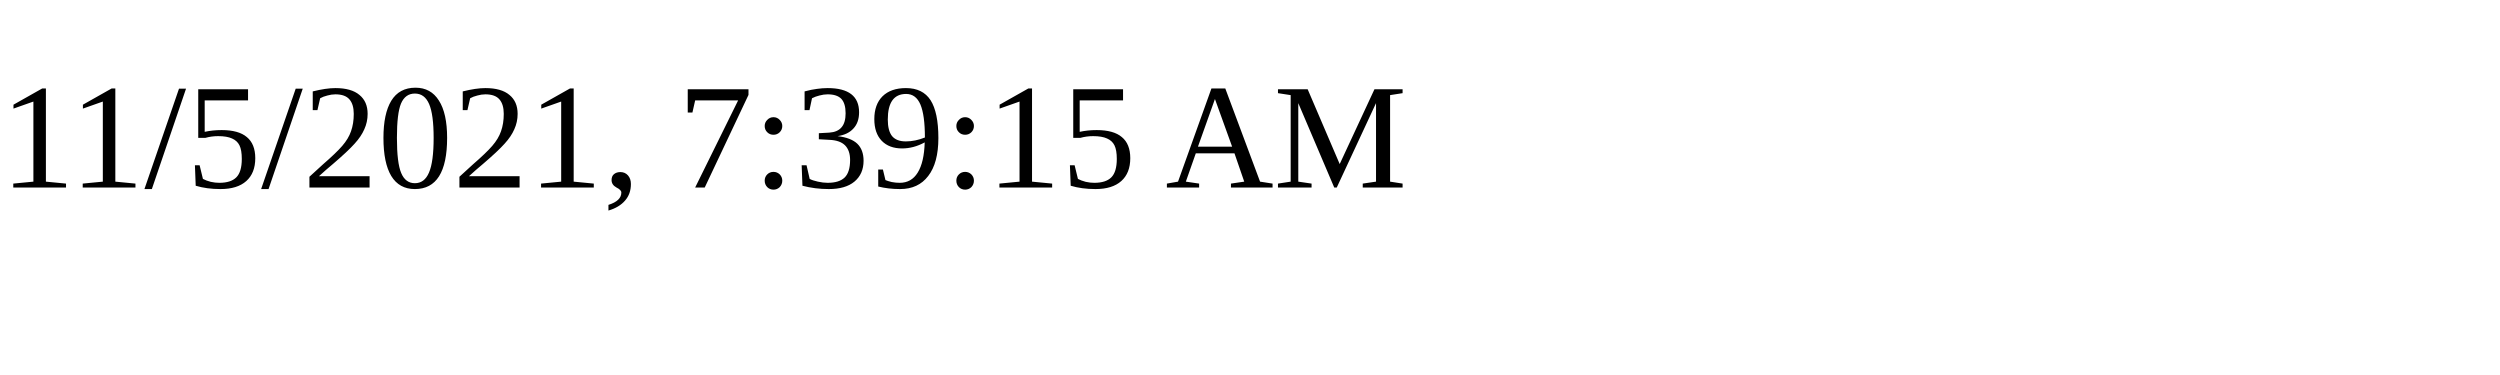
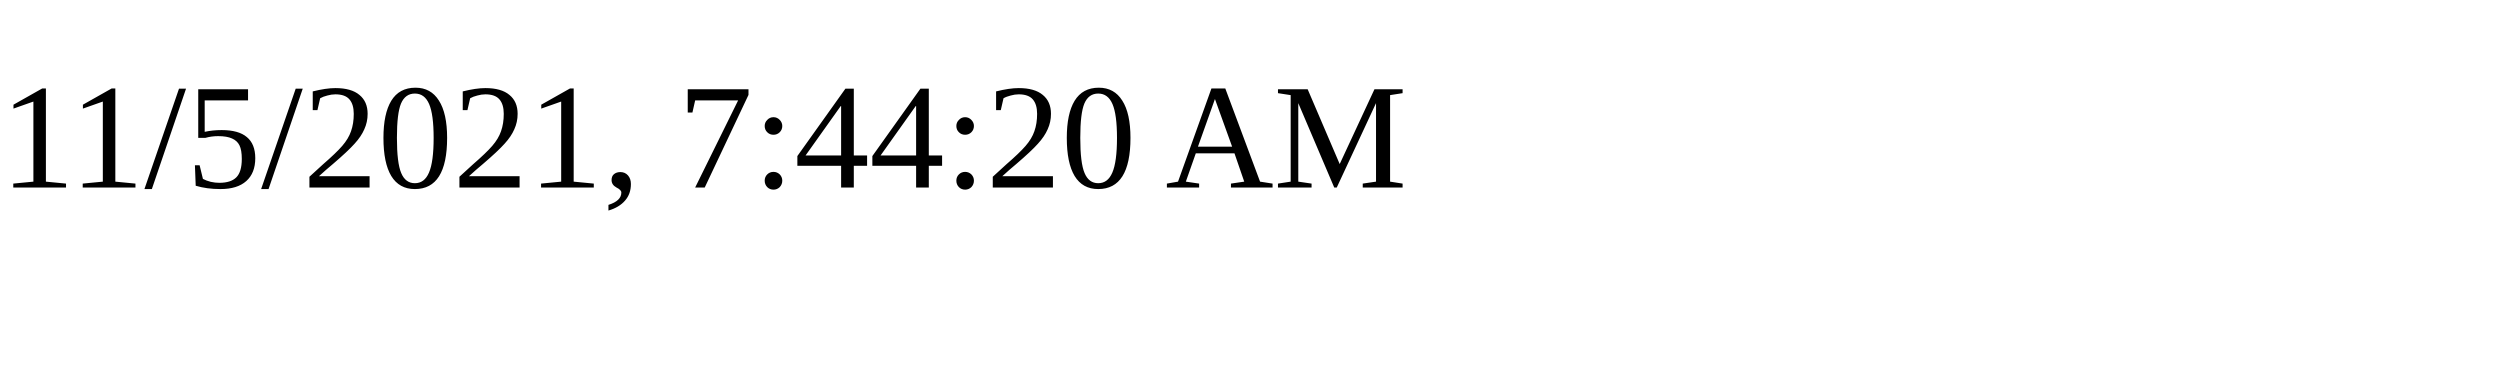
<svg xmlns="http://www.w3.org/2000/svg" height="30" width="200">
-   <text x="0" y="15">11/5/2021, 7:39:15 AM</text>
+   <text x="0" y="15">11/5/2021, 7:44:20 AM</text>
</svg>
